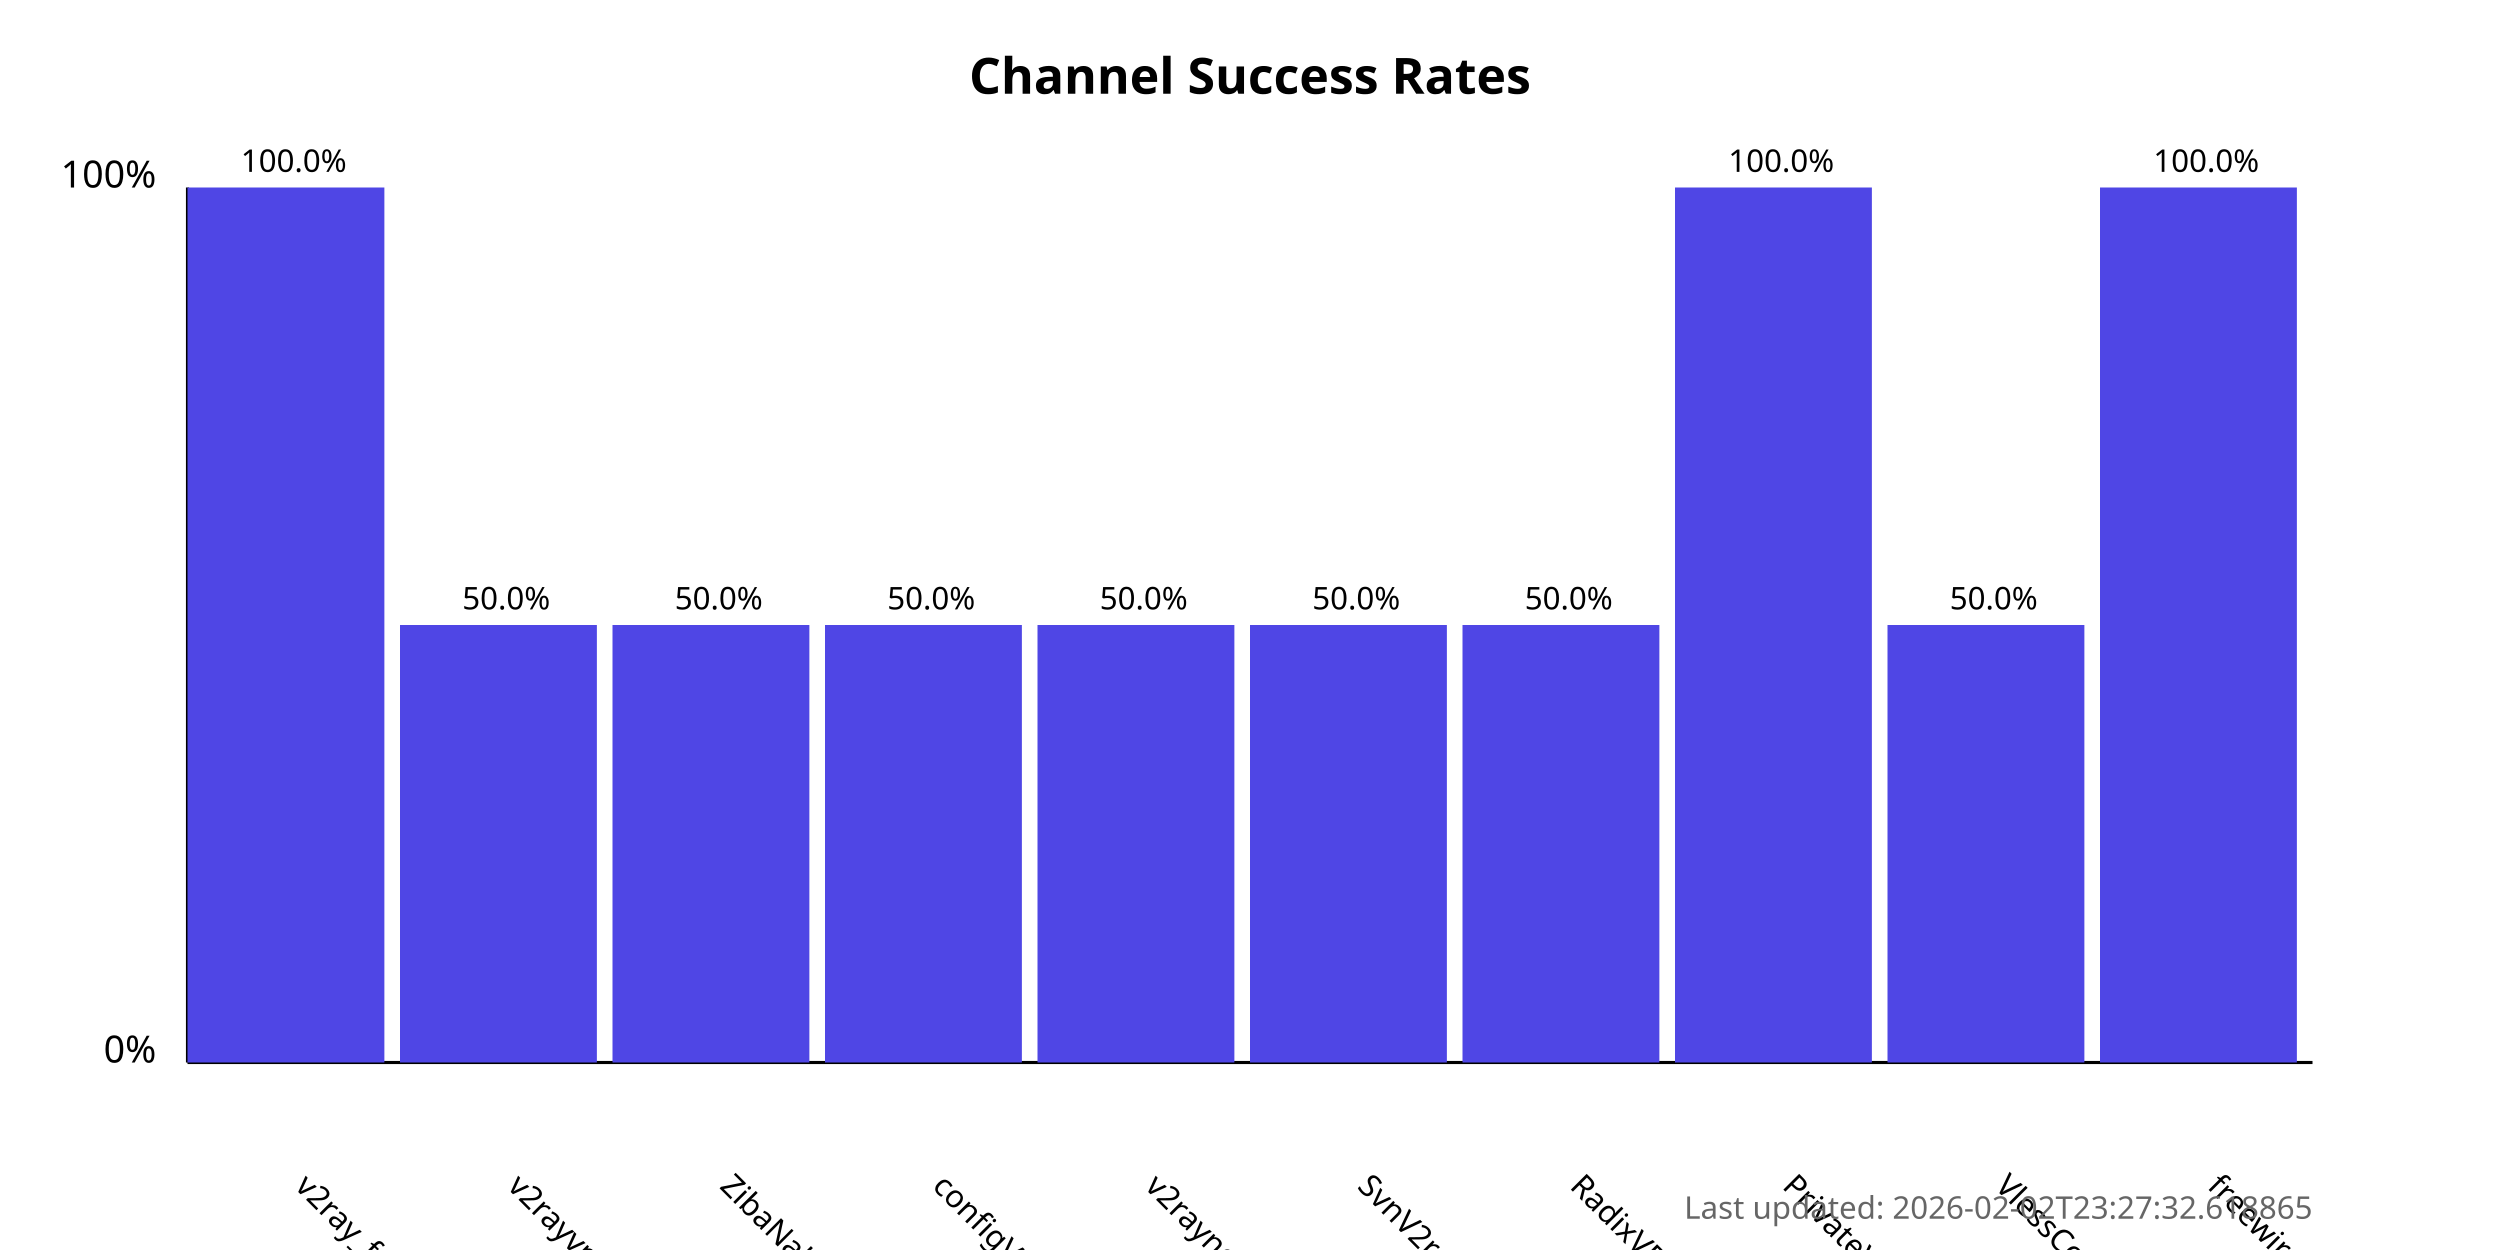
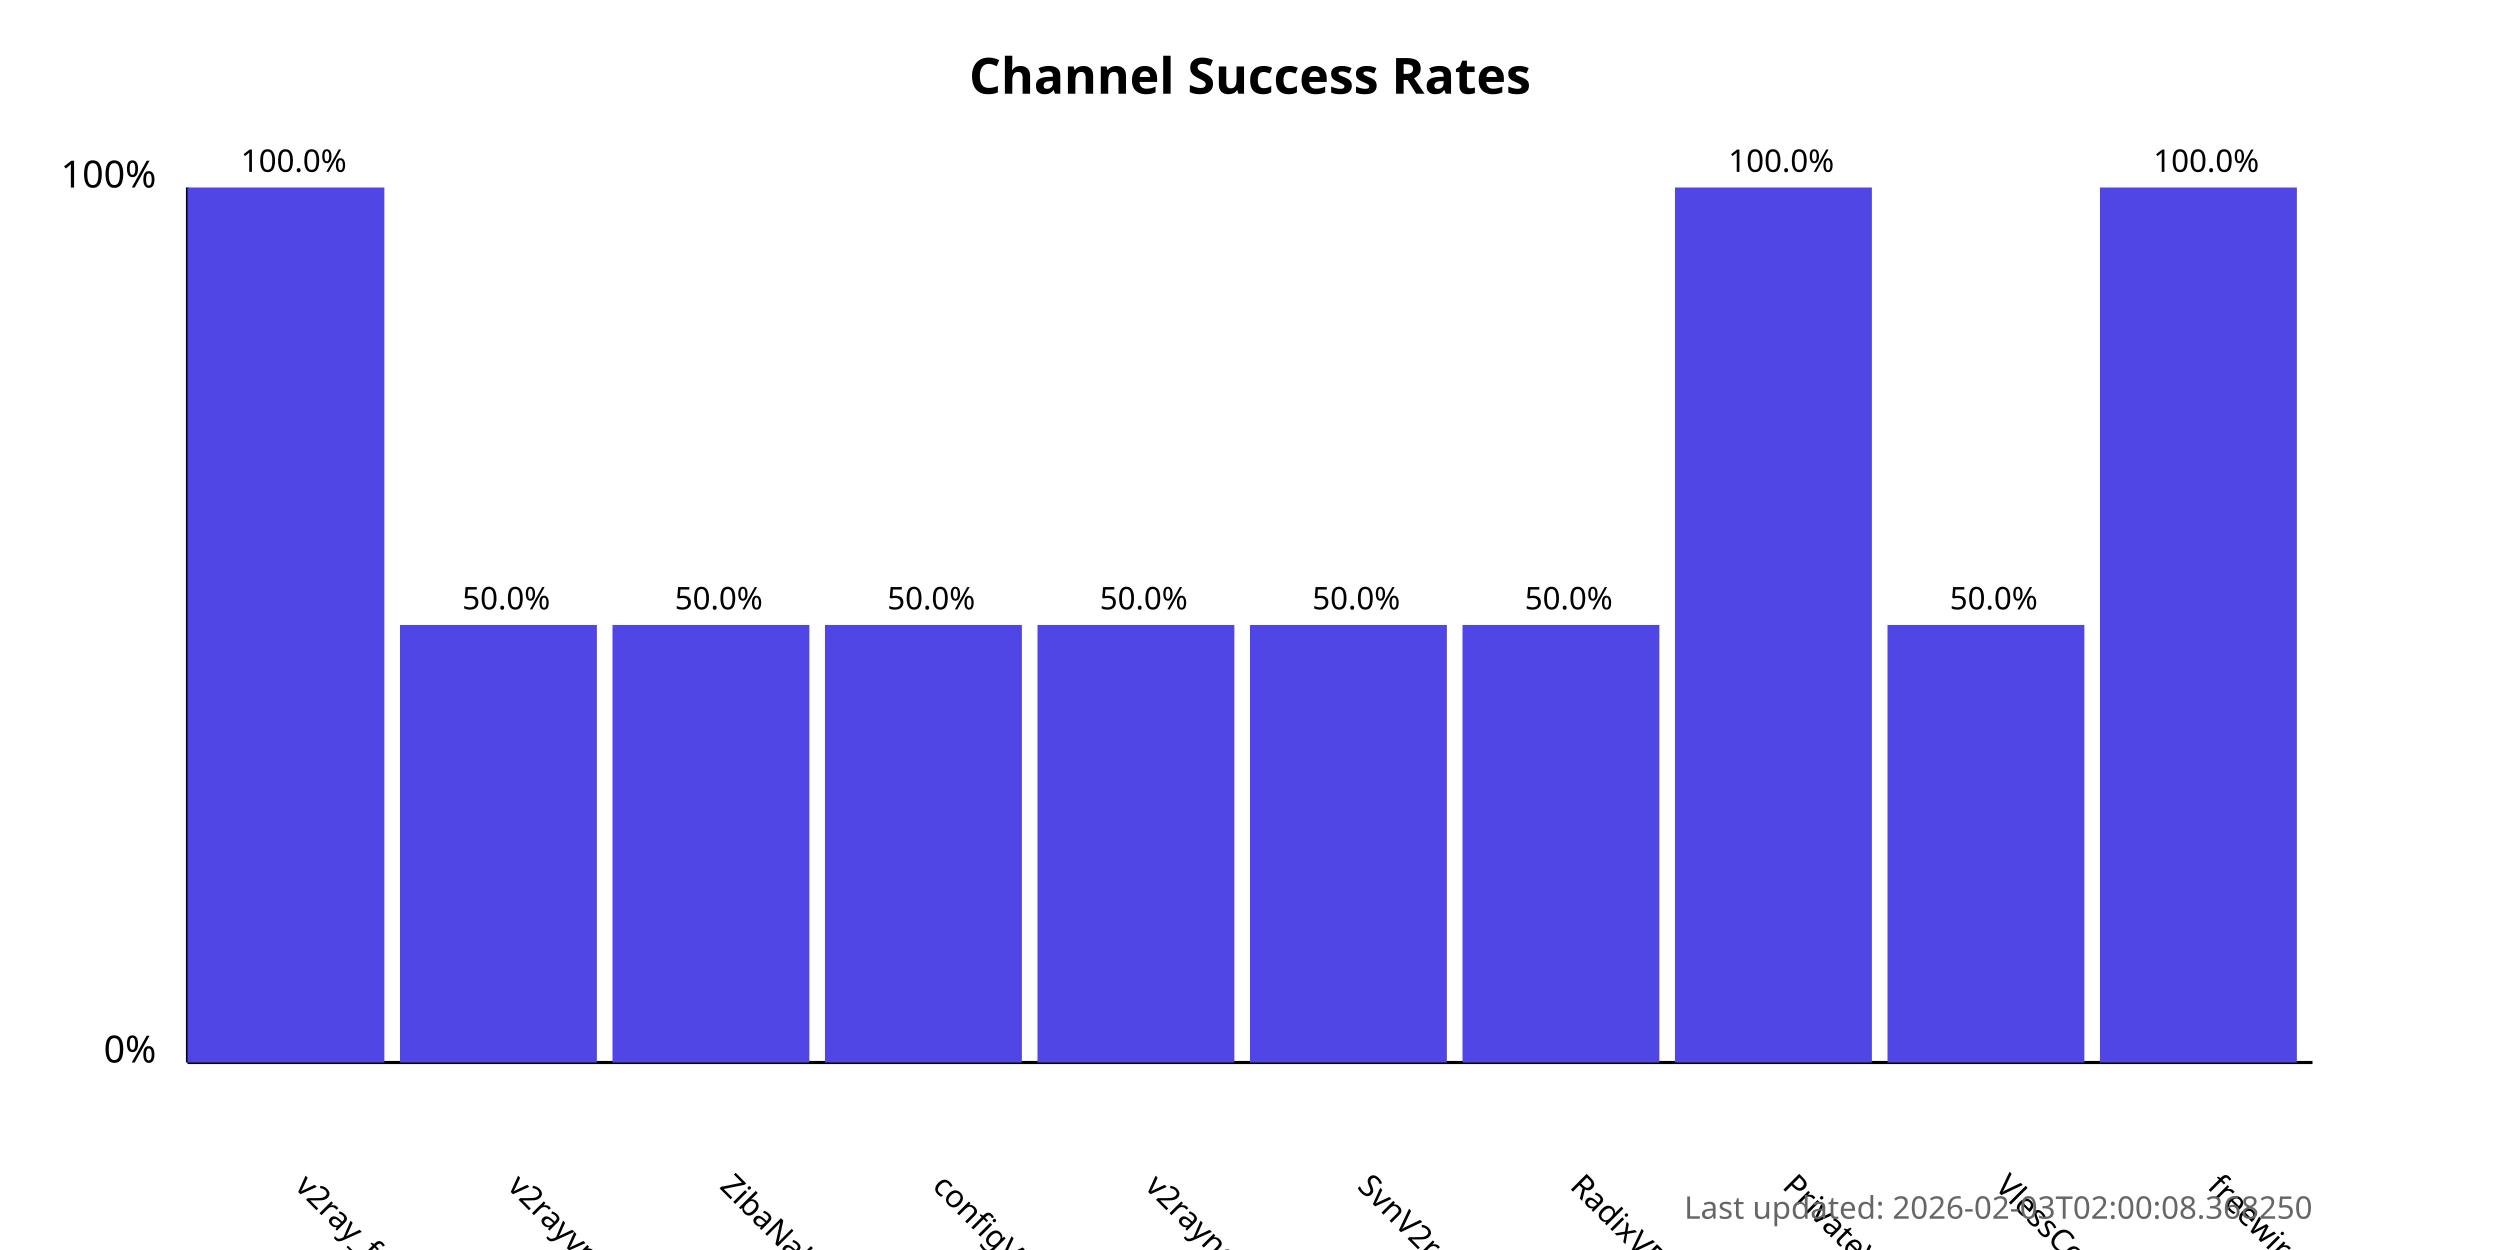
<svg xmlns="http://www.w3.org/2000/svg" width="800" height="400">
  <style>
            .chart-title { font: bold 16px sans-serif; }
            .axis-label { font: 12px sans-serif; }
            .tick-label { font: 10px sans-serif; }
            .bar { fill: #4f46e5; }
            .bar:hover { fill: #6366f1; }
            .timestamp { font: 10px sans-serif; fill: #666; }
        </style>
  <text x="400.0" y="30" text-anchor="middle" class="chart-title">
            Channel Success Rates
        </text>
  <line x1="60" y1="340" x2="60" y2="60" stroke="black" stroke-width="1" />
  <line x1="60" y1="340" x2="740" y2="340" stroke="black" stroke-width="1" />
  <text x="50" y="340" text-anchor="end" class="axis-label">0%</text>
  <text x="50" y="60" text-anchor="end" class="axis-label">100%</text>
  <g>
    <rect x="60" y="60.0" width="63.0" height="280.0" class="bar" />
    <text x="94.0" y="380" transform="rotate(45, 94.0, 380)" text-anchor="start" class="tick-label">
                v2ray_free_conf
            </text>
    <text x="94.0" y="55.0" text-anchor="middle" class="tick-label">
                100.0%
            </text>
  </g>
  <g>
    <rect x="128.0" y="200.0" width="63.0" height="140.0" class="bar" />
    <text x="162.0" y="380" transform="rotate(45, 162.0, 380)" text-anchor="start" class="tick-label">
                v2rayvpno
            </text>
    <text x="162.0" y="195.0" text-anchor="middle" class="tick-label">
                50.0%
            </text>
  </g>
  <g>
    <rect x="196.0" y="200.0" width="63.0" height="140.0" class="bar" />
    <text x="230.0" y="380" transform="rotate(45, 230.0, 380)" text-anchor="start" class="tick-label">
                ZibaNabz
            </text>
    <text x="230.0" y="195.0" text-anchor="middle" class="tick-label">
                50.0%
            </text>
  </g>
  <g>
    <rect x="264.0" y="200.0" width="63.0" height="140.0" class="bar" />
    <text x="298.0" y="380" transform="rotate(45, 298.0, 380)" text-anchor="start" class="tick-label">
                configV2rayForFree
            </text>
    <text x="298.0" y="195.0" text-anchor="middle" class="tick-label">
                50.0%
            </text>
  </g>
  <g>
    <rect x="332.0" y="200.0" width="63.0" height="140.0" class="bar" />
    <text x="366.0" y="380" transform="rotate(45, 366.0, 380)" text-anchor="start" class="tick-label">
                v2rayngvpn
            </text>
    <text x="366.0" y="195.0" text-anchor="middle" class="tick-label">
                50.0%
            </text>
  </g>
  <g>
    <rect x="400.0" y="200.0" width="63.0" height="140.0" class="bar" />
    <text x="434.0" y="380" transform="rotate(45, 434.0, 380)" text-anchor="start" class="tick-label">
                SvnV2ray
            </text>
    <text x="434.0" y="195.0" text-anchor="middle" class="tick-label">
                50.0%
            </text>
  </g>
  <g>
    <rect x="468.0" y="200.0" width="63.0" height="140.0" class="bar" />
    <text x="502.0" y="380" transform="rotate(45, 502.0, 380)" text-anchor="start" class="tick-label">
                RadixVPN
            </text>
    <text x="502.0" y="195.0" text-anchor="middle" class="tick-label">
                50.0%
            </text>
  </g>
  <g>
    <rect x="536.0" y="60.0" width="63.0" height="280.0" class="bar" />
    <text x="570.0" y="380" transform="rotate(45, 570.0, 380)" text-anchor="start" class="tick-label">
                PrivateVPNs
            </text>
    <text x="570.0" y="55.0" text-anchor="middle" class="tick-label">
                100.0%
            </text>
  </g>
  <g>
    <rect x="604.0" y="200.0" width="63.0" height="140.0" class="bar" />
    <text x="638.0" y="380" transform="rotate(45, 638.0, 380)" text-anchor="start" class="tick-label">
                VlessConfig
            </text>
    <text x="638.0" y="195.0" text-anchor="middle" class="tick-label">
                50.0%
            </text>
  </g>
  <g>
    <rect x="672.0" y="60.0" width="63.0" height="280.0" class="bar" />
    <text x="706.0" y="380" transform="rotate(45, 706.0, 380)" text-anchor="start" class="tick-label">
                freewireguard
            </text>
    <text x="706.0" y="55.0" text-anchor="middle" class="tick-label">
                100.0%
            </text>
  </g>
  <text x="740" y="390" text-anchor="end" class="timestamp">
-             Last updated: 2026-02-02T23:27:32.618865
+             Last updated: 2026-02-03T02:00:08.368250
        </text>
</svg>
